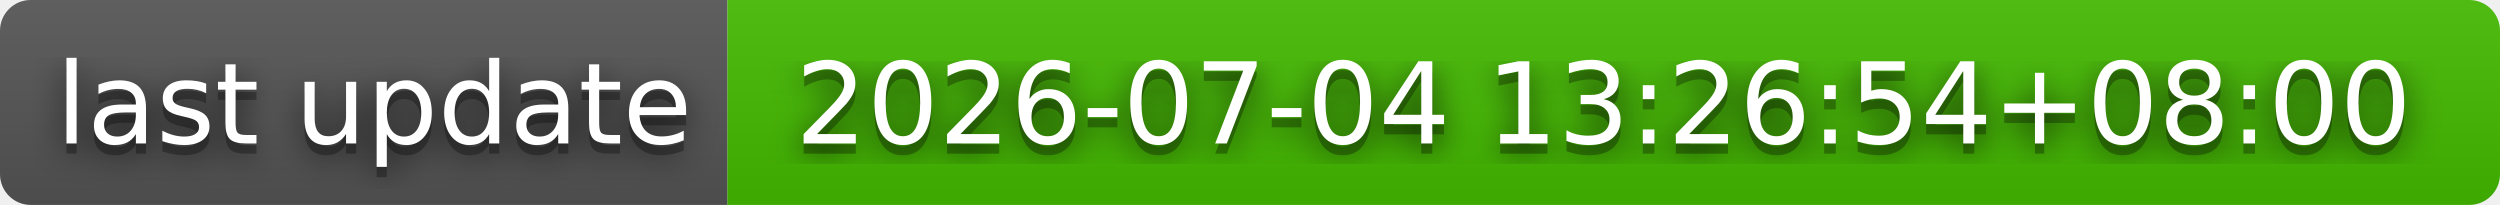
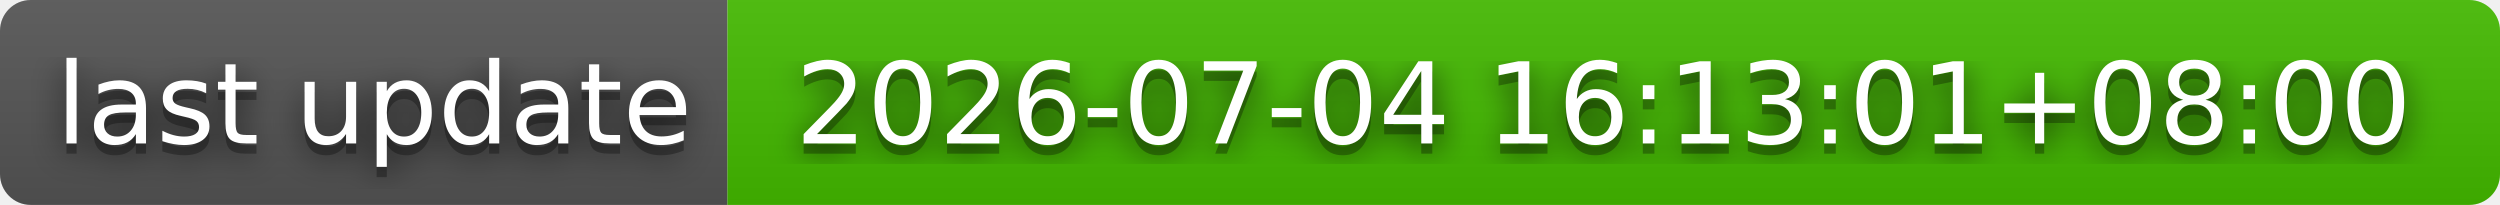
- <svg xmlns="http://www.w3.org/2000/svg" width="244" height="20" role="img" aria-label="last update: 2026-07-04 13:26:54+08:00">
+ <svg xmlns="http://www.w3.org/2000/svg" width="244" height="20" role="img" aria-label="last update: 2026-07-04 16:13:01+08:00">
  <filter id="blur">
    <feGaussianBlur stdDeviation="16" />
  </filter>
  <linearGradient id="s" x2="0" y2="100%">
    <stop offset="0" stop-color="#bbb" stop-opacity=".1" />
    <stop offset="1" stop-opacity=".1" />
  </linearGradient>
  <clipPath id="r">
    <rect width="244" height="20" rx="3" />
  </clipPath>
  <g clip-path="url(#r)">
    <rect width="71" height="20" fill="#555" />
    <rect x="71" width="173" height="20" fill="#4b0" />
    <rect width="244" height="20" fill="url(#s)" />
  </g>
  <g fill="#fff" text-anchor="middle" font-family="Verdana,Geneva,DejaVu Sans,sans-serif" text-rendering="geometricPrecision" font-size="110">
    <g transform="scale(.1)">
      <g aria-hidden="true" fill="#010101">
        <text x="365" y="150" fill-opacity=".8" filter="url(#blur)" textLength="610">last update</text>
        <text x="365" y="150" fill-opacity=".3" textLength="610">last update</text>
      </g>
      <text x="365" y="140" textLength="610">last update</text>
    </g>
    <g transform="scale(.1)">
      <g aria-hidden="true" fill="#010101">
-         <text x="1565" y="150" fill-opacity=".8" filter="url(#blur)" textLength="1630">2026-07-04 13:26:54+08:00</text>
-         <text x="1565" y="150" fill-opacity=".3" textLength="1630">2026-07-04 13:26:54+08:00</text>
+         <text x="1565" y="150" fill-opacity=".8" filter="url(#blur)" textLength="1630">2026-07-04 16:13:01+08:00</text>
+         <text x="1565" y="150" fill-opacity=".3" textLength="1630">2026-07-04 16:13:01+08:00</text>
      </g>
-       <text x="1565" y="140" textLength="1630">2026-07-04 13:26:54+08:00</text>
+       <text x="1565" y="140" textLength="1630">2026-07-04 16:13:01+08:00</text>
    </g>
  </g>
</svg>
